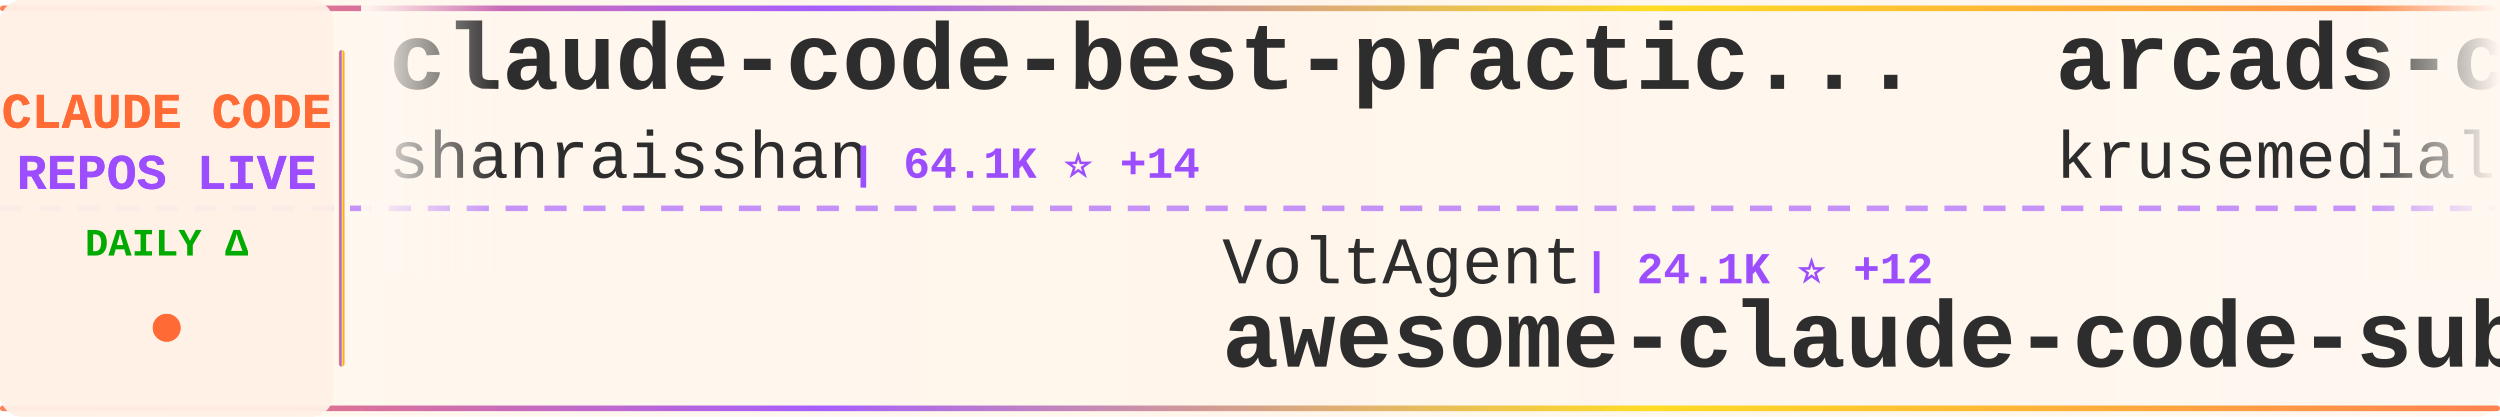
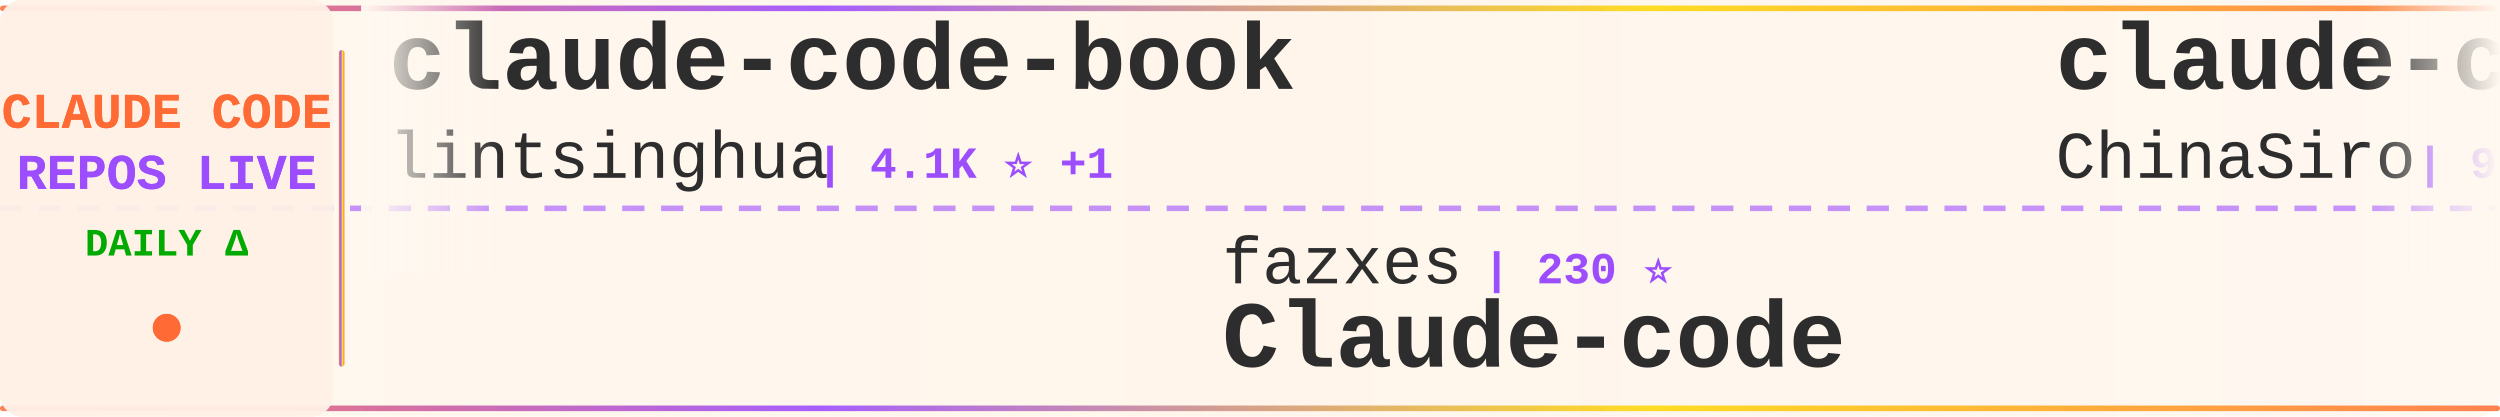
<svg xmlns="http://www.w3.org/2000/svg" width="900" height="150">
  <defs>
    <linearGradient id="tickerBg" x1="0%" y1="0%" x2="100%" y2="0%">
      <stop offset="0%" style="stop-color:#fff8f0;stop-opacity:0.98" />
      <stop offset="50%" style="stop-color:#fff5eb;stop-opacity:1" />
      <stop offset="100%" style="stop-color:#fff8f0;stop-opacity:0.98" />
    </linearGradient>
    <linearGradient id="borderGrad" x1="0%" y1="0%" x2="100%" y2="0%">
      <stop offset="0%" style="stop-color:#FF6B35;stop-opacity:0.85">
        <animate attributeName="stop-opacity" values="0.85;1;0.85" dur="2s" repeatCount="indefinite" />
      </stop>
      <stop offset="33%" style="stop-color:#9C4EFF;stop-opacity:0.9">
        <animate attributeName="stop-opacity" values="0.9;1;0.9" dur="2.2s" repeatCount="indefinite" />
      </stop>
      <stop offset="66%" style="stop-color:#FFD700;stop-opacity:0.85">
        <animate attributeName="stop-opacity" values="0.85;1;0.85" dur="1.8s" repeatCount="indefinite" />
      </stop>
      <stop offset="100%" style="stop-color:#FF6B35;stop-opacity:0.85">
        <animate attributeName="stop-opacity" values="0.85;1;0.85" dur="2s" repeatCount="indefinite" />
      </stop>
    </linearGradient>
    <filter id="textGlow">
      <feGaussianBlur stdDeviation="0.15" result="coloredBlur" />
      <feMerge>
        <feMergeNode in="coloredBlur" />
        <feMergeNode in="SourceGraphic" />
      </feMerge>
    </filter>
    <filter id="metricGlow">
      <feGaussianBlur stdDeviation="0.2" result="coloredBlur" />
      <feMerge>
        <feMergeNode in="coloredBlur" />
        <feMergeNode in="SourceGraphic" />
      </feMerge>
    </filter>
    <linearGradient id="leftFade" x1="0%" y1="0%" x2="100%" y2="0%">
      <stop offset="0%" style="stop-color:#fff8f0;stop-opacity:1" />
      <stop offset="100%" style="stop-color:#fff8f0;stop-opacity:0" />
    </linearGradient>
    <linearGradient id="rightFade" x1="0%" y1="0%" x2="100%" y2="0%">
      <stop offset="0%" style="stop-color:#fff8f0;stop-opacity:0" />
      <stop offset="100%" style="stop-color:#fff8f0;stop-opacity:1" />
    </linearGradient>
  </defs>
  <rect width="900" height="150" fill="url(#tickerBg)" rx="8" />
  <rect x="0" y="2" width="900" height="2" fill="url(#borderGrad)" rx="1" />
  <rect x="0" y="146" width="900" height="2" fill="url(#borderGrad)" rx="1" />
  <line x1="0" y1="75" x2="900" y2="75" stroke="#9C4EFF" stroke-width="2" stroke-dasharray="8 6" opacity="0.6" />
  <rect x="0" y="0" width="120" height="150" fill="#fff0e6" opacity="0.95" rx="8" />
  <text x="60" y="46" font-family="'Courier New', monospace" font-size="18" font-weight="bold" fill="#FF6B35" text-anchor="middle" filter="url(#textGlow)">
    CLAUDE CODE
  </text>
  <text x="60" y="68" font-family="'Courier New', monospace" font-size="18" font-weight="bold" fill="#9C4EFF" text-anchor="middle" filter="url(#textGlow)">
    REPOS LIVE
  </text>
  <text x="60" y="92" font-family="'Courier New', monospace" font-size="14" font-weight="bold" fill="#00aa00" text-anchor="middle">
    DAILY Δ
  </text>
  <circle cx="60" cy="118" r="5" fill="#FF6B35" filter="url(#metricGlow)">
    <animate attributeName="r" values="4;6;4" dur="1.5s" repeatCount="indefinite" />
    <animate attributeName="opacity" values="0.6;1;0.6" dur="1.5s" repeatCount="indefinite" />
  </circle>
  <rect x="122" y="18" width="2" height="114" fill="url(#borderGrad)" rx="1" />
  <clipPath id="tickerClip">
    <rect x="130" y="0" width="770" height="150" />
  </clipPath>
  <g clip-path="url(#tickerClip)">
    <g id="tickerItems">
      <animateTransform attributeName="transform" attributeType="XML" type="translate" from="0 0" to="-3000 0" dur="54s" repeatCount="indefinite" />
      <g transform="translate(0, 0)">
-         <text x="140" y="32" font-family="'Courier New', monospace" font-size="34" font-weight="bold" fill="#2d2d2d">claude-code-best-practic...</text>
-         <text x="140" y="64" font-family="'Courier New', monospace" font-size="24" font-weight="normal" fill="#2d2d2d" opacity="1.0">shanraisshan</text>
-         <text x="306" y="64" font-family="'Courier New', monospace" font-size="16" font-weight="bold" fill="#9C4EFF"> | 64.1K ⭐ +14</text>
+         <text x="140" y="32" font-family="'Courier New', monospace" font-size="34" font-weight="bold" fill="#2d2d2d">claude-code-book</text>
+         <text x="140" y="64" font-family="'Courier New', monospace" font-size="24" font-weight="normal" fill="#2d2d2d" opacity="1.0">lintsinghua</text>
+         <text x="294" y="64" font-family="'Courier New', monospace" font-size="16" font-weight="bold" fill="#9C4EFF"> | 4.1K ⭐ +1</text>
      </g>
      <g transform="translate(300, 0)">
-         <text x="140" y="102" font-family="'Courier New', monospace" font-size="24" font-weight="normal" fill="#2d2d2d" opacity="1.0">VoltAgent</text>
-         <text x="270" y="102" font-family="'Courier New', monospace" font-size="16" font-weight="bold" fill="#9C4EFF"> | 24.1K ⭐ +12</text>
-         <text x="140" y="132" font-family="'Courier New', monospace" font-size="34" font-weight="bold" fill="#2d2d2d">awesome-claude-code-suba...</text>
+         <text x="140" y="102" font-family="'Courier New', monospace" font-size="24" font-weight="normal" fill="#2d2d2d" opacity="1.0">fazxes</text>
+         <text x="234" y="102" font-family="'Courier New', monospace" font-size="16" font-weight="bold" fill="#9C4EFF"> | 230 ⭐</text>
+         <text x="140" y="132" font-family="'Courier New', monospace" font-size="34" font-weight="bold" fill="#2d2d2d">Claude-code</text>
      </g>
      <g transform="translate(600, 0)">
-         <text x="140" y="32" font-family="'Courier New', monospace" font-size="34" font-weight="bold" fill="#2d2d2d">arcads-claude-code</text>
-         <text x="140" y="64" font-family="'Courier New', monospace" font-size="24" font-weight="normal" fill="#2d2d2d" opacity="1.0">krusemediallc</text>
-         <text x="318" y="64" font-family="'Courier New', monospace" font-size="16" font-weight="bold" fill="#9C4EFF"> | 1.1K ⭐ +2</text>
+         <text x="140" y="32" font-family="'Courier New', monospace" font-size="34" font-weight="bold" fill="#2d2d2d">claude-code-sourcemap</text>
+         <text x="140" y="64" font-family="'Courier New', monospace" font-size="24" font-weight="normal" fill="#2d2d2d" opacity="1.0">ChinaSiro</text>
+         <text x="270" y="64" font-family="'Courier New', monospace" font-size="16" font-weight="bold" fill="#9C4EFF"> | 9.6K ⭐</text>
      </g>
      <g transform="translate(900, 0)">
-         <text x="140" y="102" font-family="'Courier New', monospace" font-size="24" font-weight="normal" fill="#2d2d2d" opacity="1.0">asgeirtj</text>
-         <text x="258" y="102" font-family="'Courier New', monospace" font-size="16" font-weight="bold" fill="#9C4EFF"> | 62.5K ⭐ +23</text>
-         <text x="140" y="132" font-family="'Courier New', monospace" font-size="34" font-weight="bold" fill="#2d2d2d">system_prompts_leaks</text>
+         <text x="140" y="102" font-family="'Courier New', monospace" font-size="24" font-weight="normal" fill="#2d2d2d" opacity="1.0">777genius</text>
+         <text x="270" y="102" font-family="'Courier New', monospace" font-size="16" font-weight="bold" fill="#9C4EFF"> | 924 ⭐</text>
+         <text x="140" y="132" font-family="'Courier New', monospace" font-size="34" font-weight="bold" fill="#2d2d2d">claude-code-source-code</text>
      </g>
      <g transform="translate(1200, 0)">
-         <text x="140" y="32" font-family="'Courier New', monospace" font-size="34" font-weight="bold" fill="#2d2d2d">claude-code</text>
-         <text x="140" y="64" font-family="'Courier New', monospace" font-size="24" font-weight="normal" fill="#2d2d2d" opacity="1.0">RishabhK103</text>
-         <text x="294" y="64" font-family="'Courier New', monospace" font-size="16" font-weight="bold" fill="#9C4EFF"> | 106 ⭐ +1</text>
+         <text x="140" y="32" font-family="'Courier New', monospace" font-size="34" font-weight="bold" fill="#2d2d2d">claude-code-webui</text>
+         <text x="140" y="64" font-family="'Courier New', monospace" font-size="24" font-weight="normal" fill="#2d2d2d" opacity="1.0">sugyan</text>
+         <text x="234" y="64" font-family="'Courier New', monospace" font-size="16" font-weight="bold" fill="#9C4EFF"> | 1.1K ⭐</text>
      </g>
      <g transform="translate(1500, 0)">
-         <text x="140" y="102" font-family="'Courier New', monospace" font-size="24" font-weight="normal" fill="#2d2d2d" opacity="1.0">ykdojo</text>
-         <text x="234" y="102" font-family="'Courier New', monospace" font-size="16" font-weight="bold" fill="#9C4EFF"> | 9.6K ⭐ +4</text>
-         <text x="140" y="132" font-family="'Courier New', monospace" font-size="34" font-weight="bold" fill="#2d2d2d">claude-code-tips</text>
+         <text x="140" y="102" font-family="'Courier New', monospace" font-size="24" font-weight="normal" fill="#2d2d2d" opacity="1.0">ponponon</text>
+         <text x="258" y="102" font-family="'Courier New', monospace" font-size="16" font-weight="bold" fill="#9C4EFF"> | 2.3K ⭐</text>
+         <text x="140" y="132" font-family="'Courier New', monospace" font-size="34" font-weight="bold" fill="#2d2d2d">claude_code_src</text>
      </g>
      <g transform="translate(1800, 0)">
-         <text x="140" y="32" font-family="'Courier New', monospace" font-size="34" font-weight="bold" fill="#2d2d2d">claude-code-router</text>
-         <text x="140" y="64" font-family="'Courier New', monospace" font-size="24" font-weight="normal" fill="#2d2d2d" opacity="1.0">musistudio</text>
-         <text x="282" y="64" font-family="'Courier New', monospace" font-size="16" font-weight="bold" fill="#9C4EFF"> | 36.5K ⭐ +14</text>
+         <text x="140" y="32" font-family="'Courier New', monospace" font-size="34" font-weight="bold" fill="#2d2d2d">claude-code</text>
+         <text x="140" y="64" font-family="'Courier New', monospace" font-size="24" font-weight="normal" fill="#2d2d2d" opacity="1.0">codeaashu</text>
+         <text x="270" y="64" font-family="'Courier New', monospace" font-size="16" font-weight="bold" fill="#9C4EFF"> | 3.2K ⭐</text>
      </g>
      <g transform="translate(2100, 0)">
-         <text x="140" y="102" font-family="'Courier New', monospace" font-size="24" font-weight="normal" fill="#2d2d2d" opacity="1.0">jeremylongshore</text>
-         <text x="342" y="102" font-family="'Courier New', monospace" font-size="16" font-weight="bold" fill="#9C4EFF"> | 2.6K ⭐ +1</text>
-         <text x="140" y="132" font-family="'Courier New', monospace" font-size="34" font-weight="bold" fill="#2d2d2d">claude-code-plugins-plus...</text>
+         <text x="140" y="102" font-family="'Courier New', monospace" font-size="24" font-weight="normal" fill="#2d2d2d" opacity="1.0">liuup</text>
+         <text x="222" y="102" font-family="'Courier New', monospace" font-size="16" font-weight="bold" fill="#9C4EFF"> | 3.7K ⭐</text>
+         <text x="140" y="132" font-family="'Courier New', monospace" font-size="34" font-weight="bold" fill="#2d2d2d">claude-code-analysis</text>
      </g>
      <g transform="translate(2400, 0)">
-         <text x="140" y="32" font-family="'Courier New', monospace" font-size="34" font-weight="bold" fill="#2d2d2d">claude-code-guide</text>
-         <text x="140" y="64" font-family="'Courier New', monospace" font-size="24" font-weight="normal" fill="#2d2d2d" opacity="1.0">zebbern</text>
-         <text x="246" y="64" font-family="'Courier New', monospace" font-size="16" font-weight="bold" fill="#9C4EFF"> | 4.5K ⭐ +3</text>
+         <text x="140" y="32" font-family="'Courier New', monospace" font-size="34" font-weight="bold" fill="#2d2d2d">Auto-claude-code-researc...</text>
+         <text x="140" y="64" font-family="'Courier New', monospace" font-size="24" font-weight="normal" fill="#2d2d2d" opacity="1.0">wanshuiyin</text>
+         <text x="282" y="64" font-family="'Courier New', monospace" font-size="16" font-weight="bold" fill="#9C4EFF"> | 14.3K ⭐ +3</text>
      </g>
      <g transform="translate(2700, 0)">
-         <text x="140" y="102" font-family="'Courier New', monospace" font-size="24" font-weight="normal" fill="#2d2d2d" opacity="1.0">pengchengneo</text>
-         <text x="306" y="102" font-family="'Courier New', monospace" font-size="16" font-weight="bold" fill="#9C4EFF"> | 1.7K ⭐</text>
-         <text x="140" y="132" font-family="'Courier New', monospace" font-size="34" font-weight="bold" fill="#2d2d2d">Claude-Code</text>
+         <text x="140" y="102" font-family="'Courier New', monospace" font-size="24" font-weight="normal" fill="#2d2d2d" opacity="1.0">JrCx7scC</text>
+         <text x="258" y="102" font-family="'Courier New', monospace" font-size="16" font-weight="bold" fill="#9C4EFF"> | 373 ⭐</text>
+         <text x="140" y="132" font-family="'Courier New', monospace" font-size="34" font-weight="bold" fill="#2d2d2d">claude-code-source</text>
      </g>
      <g transform="translate(3000, 0)">
-         <text x="140" y="32" font-family="'Courier New', monospace" font-size="34" font-weight="bold" fill="#2d2d2d">claude-code-best-practic...</text>
-         <text x="140" y="64" font-family="'Courier New', monospace" font-size="24" font-weight="normal" fill="#2d2d2d" opacity="1.0">shanraisshan</text>
-         <text x="306" y="64" font-family="'Courier New', monospace" font-size="16" font-weight="bold" fill="#9C4EFF"> | 64.1K ⭐ +14</text>
+         <text x="140" y="32" font-family="'Courier New', monospace" font-size="34" font-weight="bold" fill="#2d2d2d">claude-code-book</text>
+         <text x="140" y="64" font-family="'Courier New', monospace" font-size="24" font-weight="normal" fill="#2d2d2d" opacity="1.0">lintsinghua</text>
+         <text x="294" y="64" font-family="'Courier New', monospace" font-size="16" font-weight="bold" fill="#9C4EFF"> | 4.1K ⭐ +1</text>
      </g>
      <g transform="translate(3300, 0)">
-         <text x="140" y="102" font-family="'Courier New', monospace" font-size="24" font-weight="normal" fill="#2d2d2d" opacity="1.0">VoltAgent</text>
-         <text x="270" y="102" font-family="'Courier New', monospace" font-size="16" font-weight="bold" fill="#9C4EFF"> | 24.1K ⭐ +12</text>
-         <text x="140" y="132" font-family="'Courier New', monospace" font-size="34" font-weight="bold" fill="#2d2d2d">awesome-claude-code-suba...</text>
+         <text x="140" y="102" font-family="'Courier New', monospace" font-size="24" font-weight="normal" fill="#2d2d2d" opacity="1.0">fazxes</text>
+         <text x="234" y="102" font-family="'Courier New', monospace" font-size="16" font-weight="bold" fill="#9C4EFF"> | 230 ⭐</text>
+         <text x="140" y="132" font-family="'Courier New', monospace" font-size="34" font-weight="bold" fill="#2d2d2d">Claude-code</text>
      </g>
      <g transform="translate(3600, 0)">
-         <text x="140" y="32" font-family="'Courier New', monospace" font-size="34" font-weight="bold" fill="#2d2d2d">arcads-claude-code</text>
-         <text x="140" y="64" font-family="'Courier New', monospace" font-size="24" font-weight="normal" fill="#2d2d2d" opacity="1.0">krusemediallc</text>
-         <text x="318" y="64" font-family="'Courier New', monospace" font-size="16" font-weight="bold" fill="#9C4EFF"> | 1.1K ⭐ +2</text>
+         <text x="140" y="32" font-family="'Courier New', monospace" font-size="34" font-weight="bold" fill="#2d2d2d">claude-code-sourcemap</text>
+         <text x="140" y="64" font-family="'Courier New', monospace" font-size="24" font-weight="normal" fill="#2d2d2d" opacity="1.0">ChinaSiro</text>
+         <text x="270" y="64" font-family="'Courier New', monospace" font-size="16" font-weight="bold" fill="#9C4EFF"> | 9.6K ⭐</text>
      </g>
      <g transform="translate(3900, 0)">
-         <text x="140" y="102" font-family="'Courier New', monospace" font-size="24" font-weight="normal" fill="#2d2d2d" opacity="1.0">asgeirtj</text>
-         <text x="258" y="102" font-family="'Courier New', monospace" font-size="16" font-weight="bold" fill="#9C4EFF"> | 62.5K ⭐ +23</text>
-         <text x="140" y="132" font-family="'Courier New', monospace" font-size="34" font-weight="bold" fill="#2d2d2d">system_prompts_leaks</text>
+         <text x="140" y="102" font-family="'Courier New', monospace" font-size="24" font-weight="normal" fill="#2d2d2d" opacity="1.0">777genius</text>
+         <text x="270" y="102" font-family="'Courier New', monospace" font-size="16" font-weight="bold" fill="#9C4EFF"> | 924 ⭐</text>
+         <text x="140" y="132" font-family="'Courier New', monospace" font-size="34" font-weight="bold" fill="#2d2d2d">claude-code-source-code</text>
      </g>
    </g>
  </g>
  <rect x="130" y="0" width="50" height="100" fill="url(#leftFade)" />
  <rect x="850" y="0" width="50" height="100" fill="url(#rightFade)" />
</svg>
